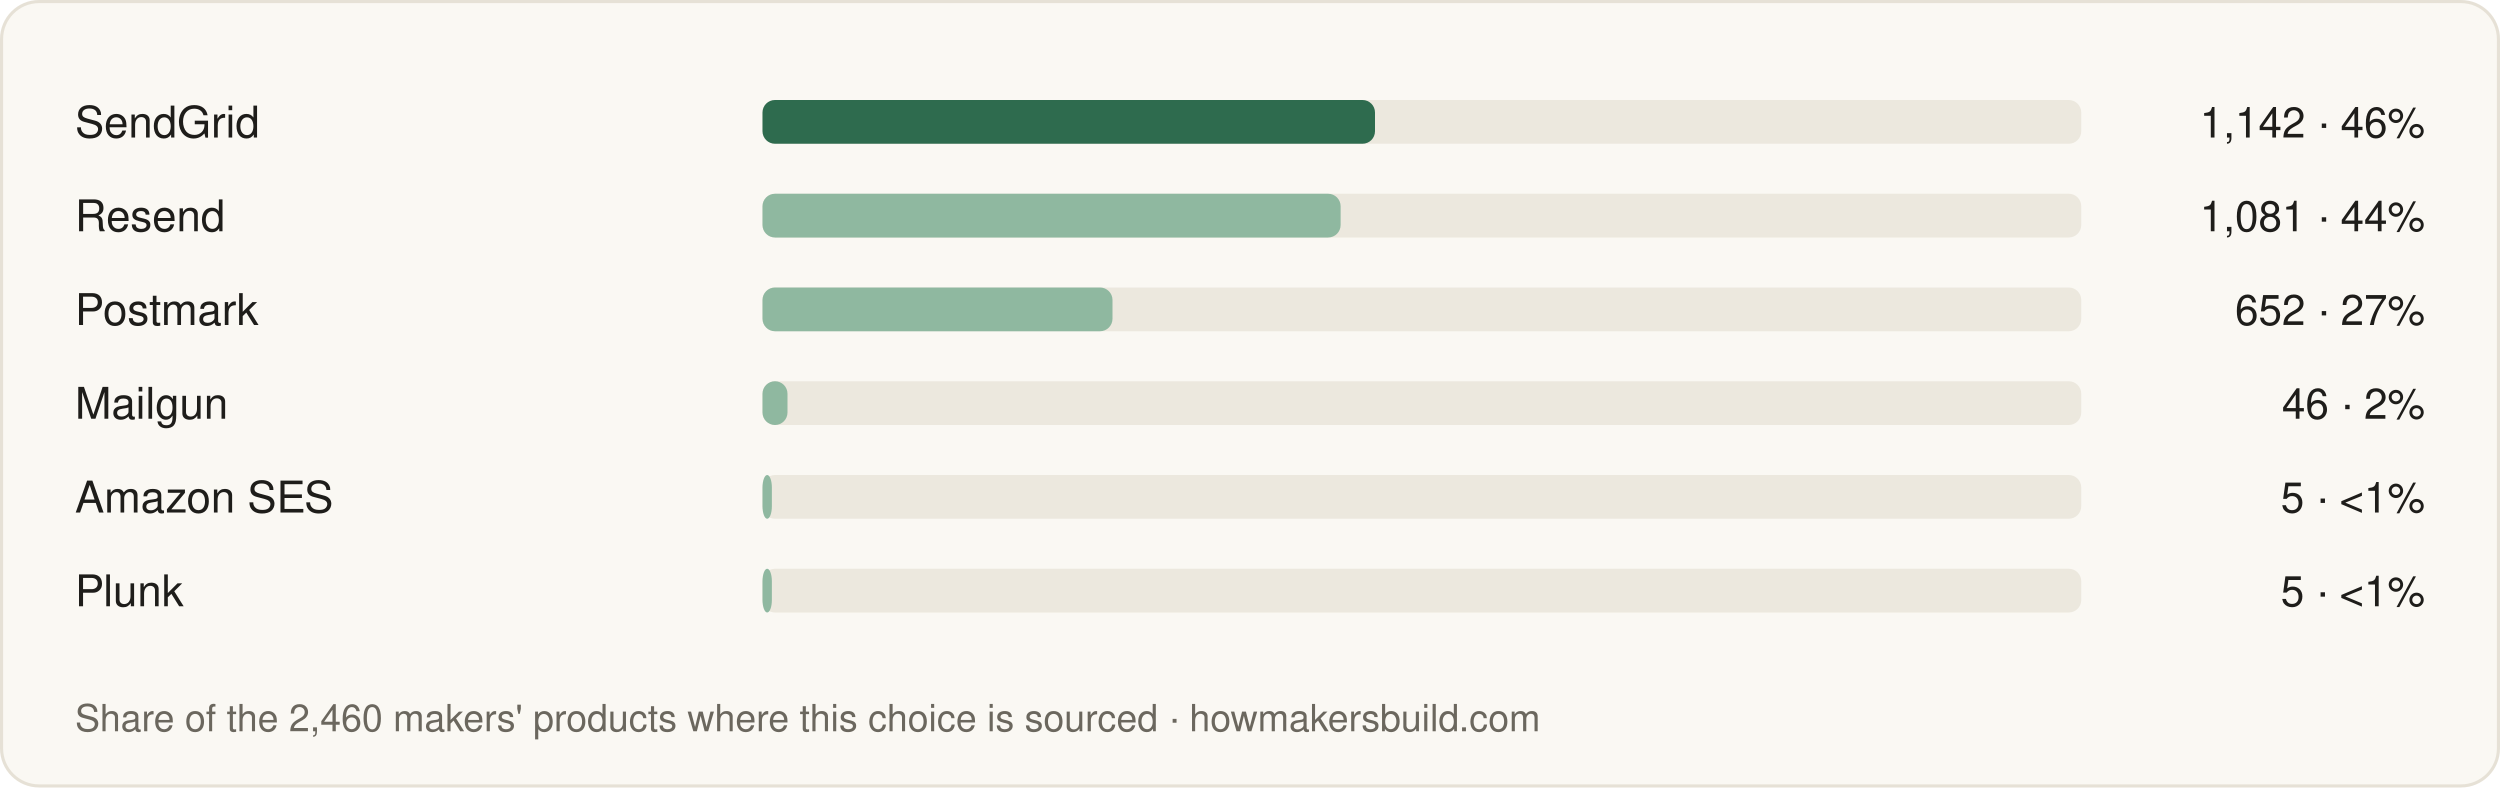
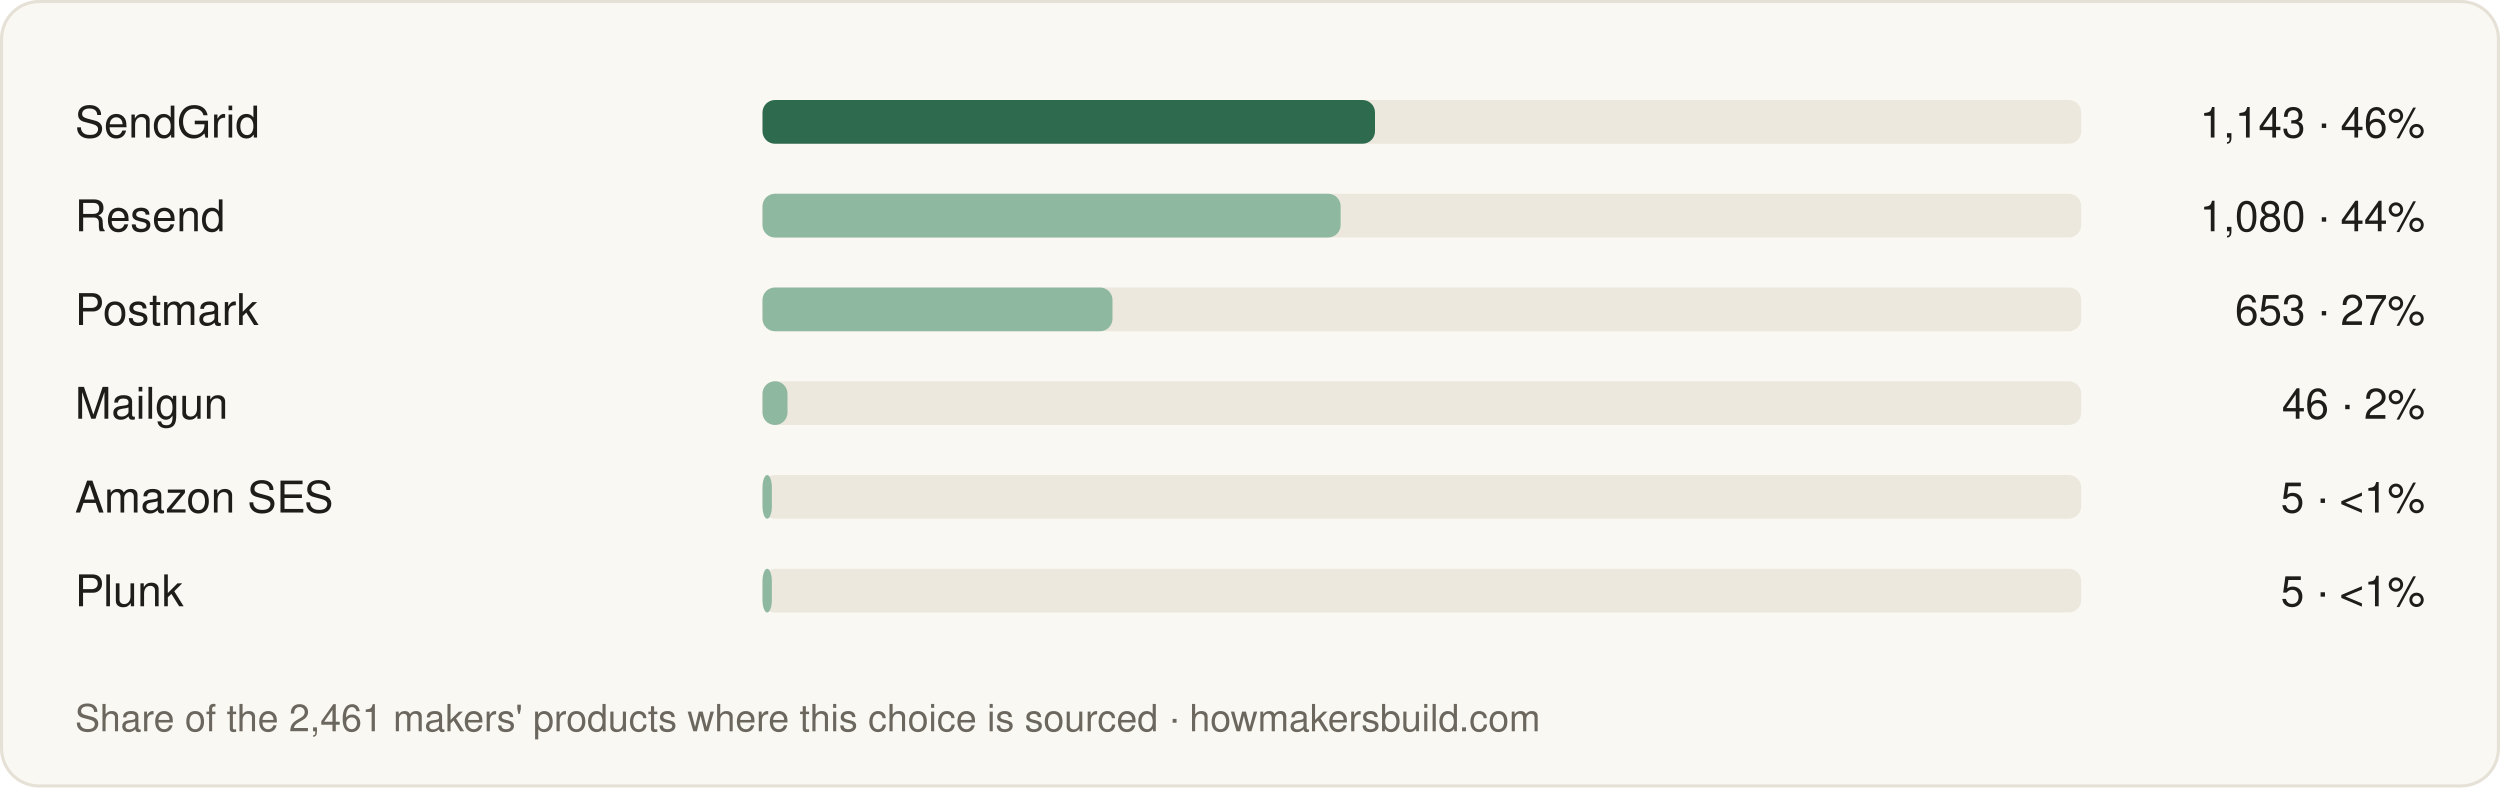
<svg xmlns="http://www.w3.org/2000/svg" width="800" height="252" viewBox="0 0 800 252" font-family="-apple-system, BlinkMacSystemFont, 'Segoe UI', Helvetica, Arial, sans-serif">
  <rect x="0.5" y="0.5" width="799" height="251" rx="12" fill="#faf8f3" stroke="#e6e1d6" />
  <text x="24" y="44" font-size="14" fill="#1e1d1a">SendGrid</text>
  <rect x="244" y="32" width="422" height="14" rx="4" fill="#ece8de" />
  <rect x="244" y="32" width="196" height="14" rx="4" fill="#2e6b4e" />
-   <text x="776" y="44" font-size="13.5" text-anchor="end" fill="#1e1d1a">1,142 · 46%</text>
+   <text x="776" y="44" font-size="13.5" text-anchor="end" fill="#1e1d1a">1,143 · 46%</text>
  <text x="24" y="74" font-size="14" fill="#1e1d1a">Resend</text>
  <rect x="244" y="62" width="422" height="14" rx="4" fill="#ece8de" />
  <rect x="244" y="62" width="185" height="14" rx="4" fill="#8fb8a0" />
-   <text x="776" y="74" font-size="13.5" text-anchor="end" fill="#1e1d1a">1,081 · 44%</text>
+   <text x="776" y="74" font-size="13.5" text-anchor="end" fill="#1e1d1a">1,080 · 44%</text>
  <text x="24" y="104" font-size="14" fill="#1e1d1a">Postmark</text>
  <rect x="244" y="92" width="422" height="14" rx="4" fill="#ece8de" />
  <rect x="244" y="92" width="112" height="14" rx="4" fill="#8fb8a0" />
-   <text x="776" y="104" font-size="13.5" text-anchor="end" fill="#1e1d1a">652 · 27%</text>
+   <text x="776" y="104" font-size="13.5" text-anchor="end" fill="#1e1d1a">653 · 27%</text>
  <text x="24" y="134" font-size="14" fill="#1e1d1a">Mailgun</text>
  <rect x="244" y="122" width="422" height="14" rx="4" fill="#ece8de" />
  <rect x="244" y="122" width="8" height="14" rx="4" fill="#8fb8a0" />
  <text x="776" y="134" font-size="13.5" text-anchor="end" fill="#1e1d1a">46 · 2%</text>
  <text x="24" y="164" font-size="14" fill="#1e1d1a">Amazon SES</text>
  <rect x="244" y="152" width="422" height="14" rx="4" fill="#ece8de" />
  <rect x="244" y="152" width="3" height="14" rx="4" fill="#8fb8a0" />
  <text x="776" y="164" font-size="13.5" text-anchor="end" fill="#1e1d1a">5 · &lt;1%</text>
  <text x="24" y="194" font-size="14" fill="#1e1d1a">Plunk</text>
  <rect x="244" y="182" width="422" height="14" rx="4" fill="#ece8de" />
  <rect x="244" y="182" width="3" height="14" rx="4" fill="#8fb8a0" />
  <text x="776" y="194" font-size="13.5" text-anchor="end" fill="#1e1d1a">5 · &lt;1%</text>
-   <text x="24" y="234" font-size="12" fill="#6b675e">Share of the 2,460 makers' products where this choice is sourced · howmakersbuild.com</text>
+   <text x="24" y="234" font-size="12" fill="#6b675e">Share of the 2,461 makers' products where this choice is sourced · howmakersbuild.com</text>
</svg>
